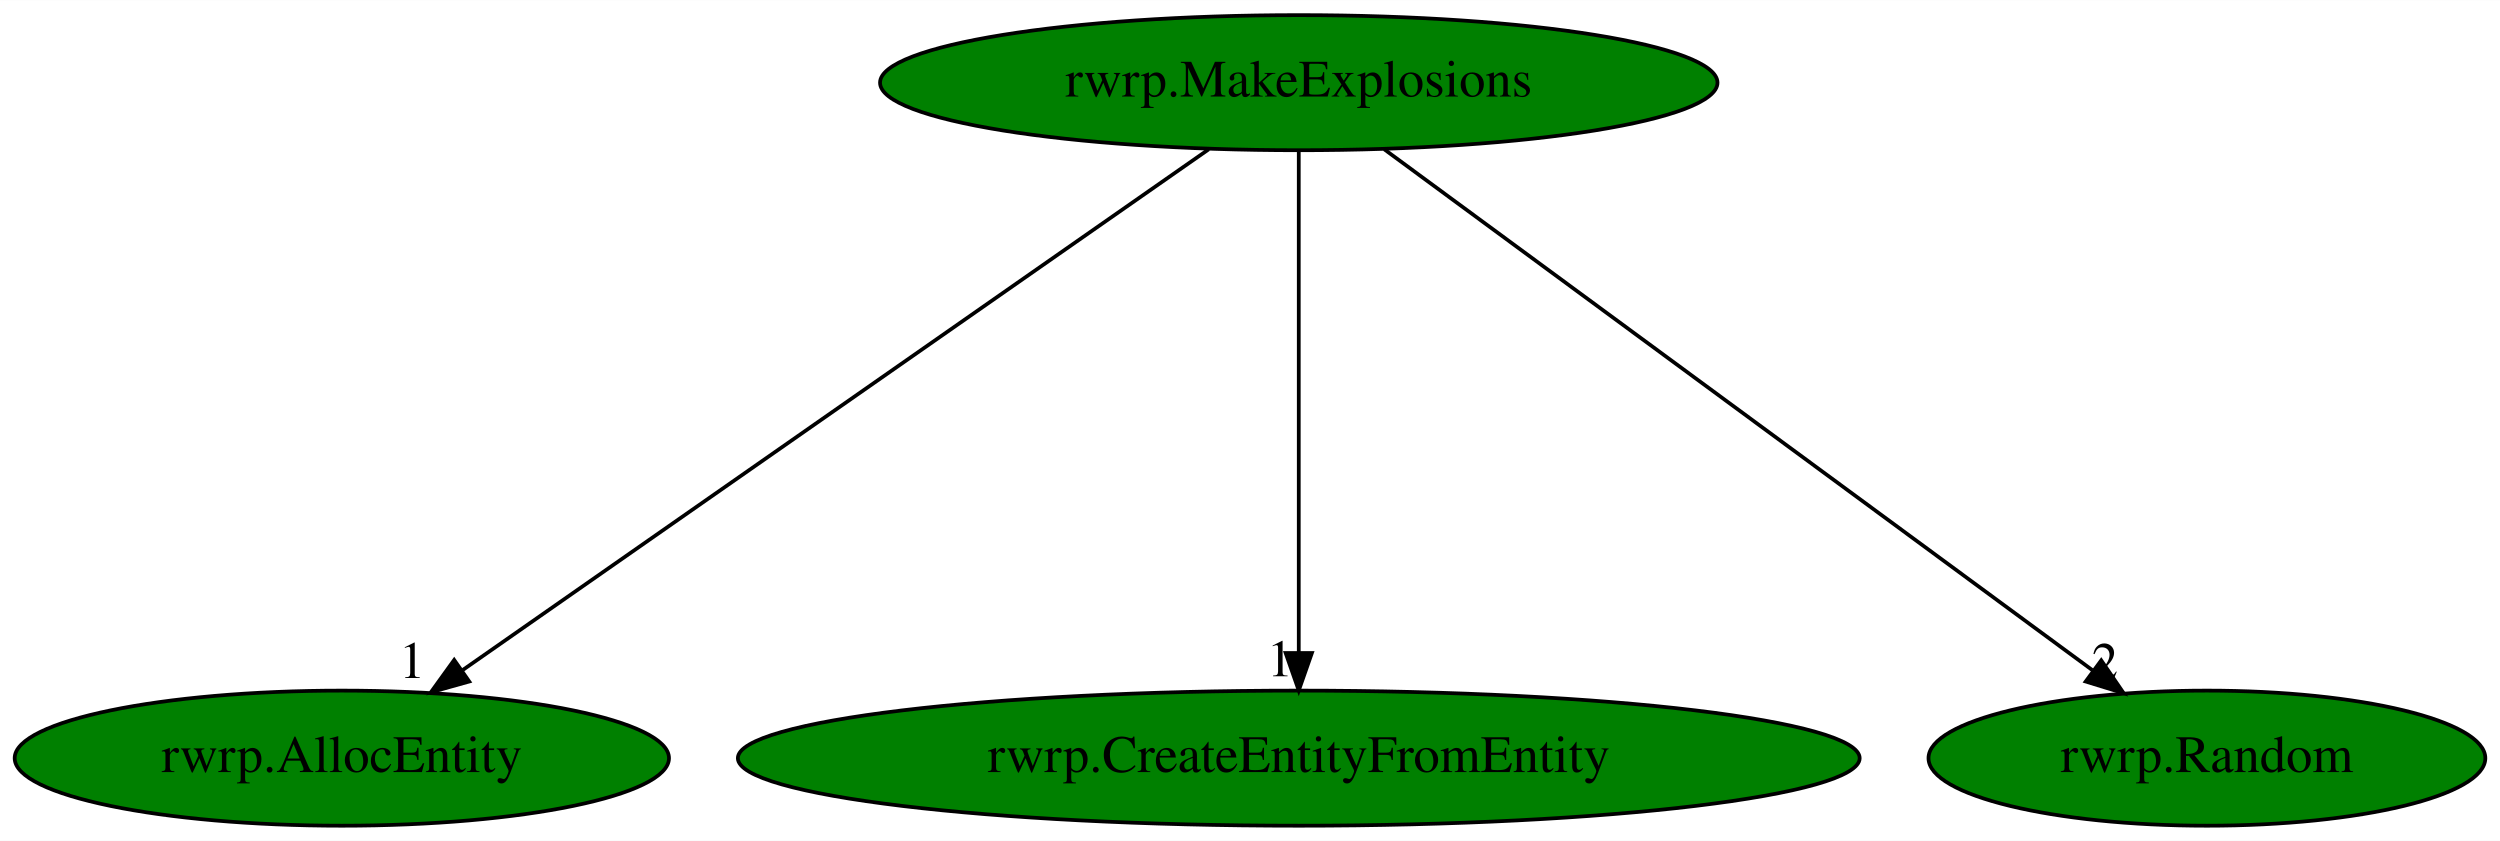
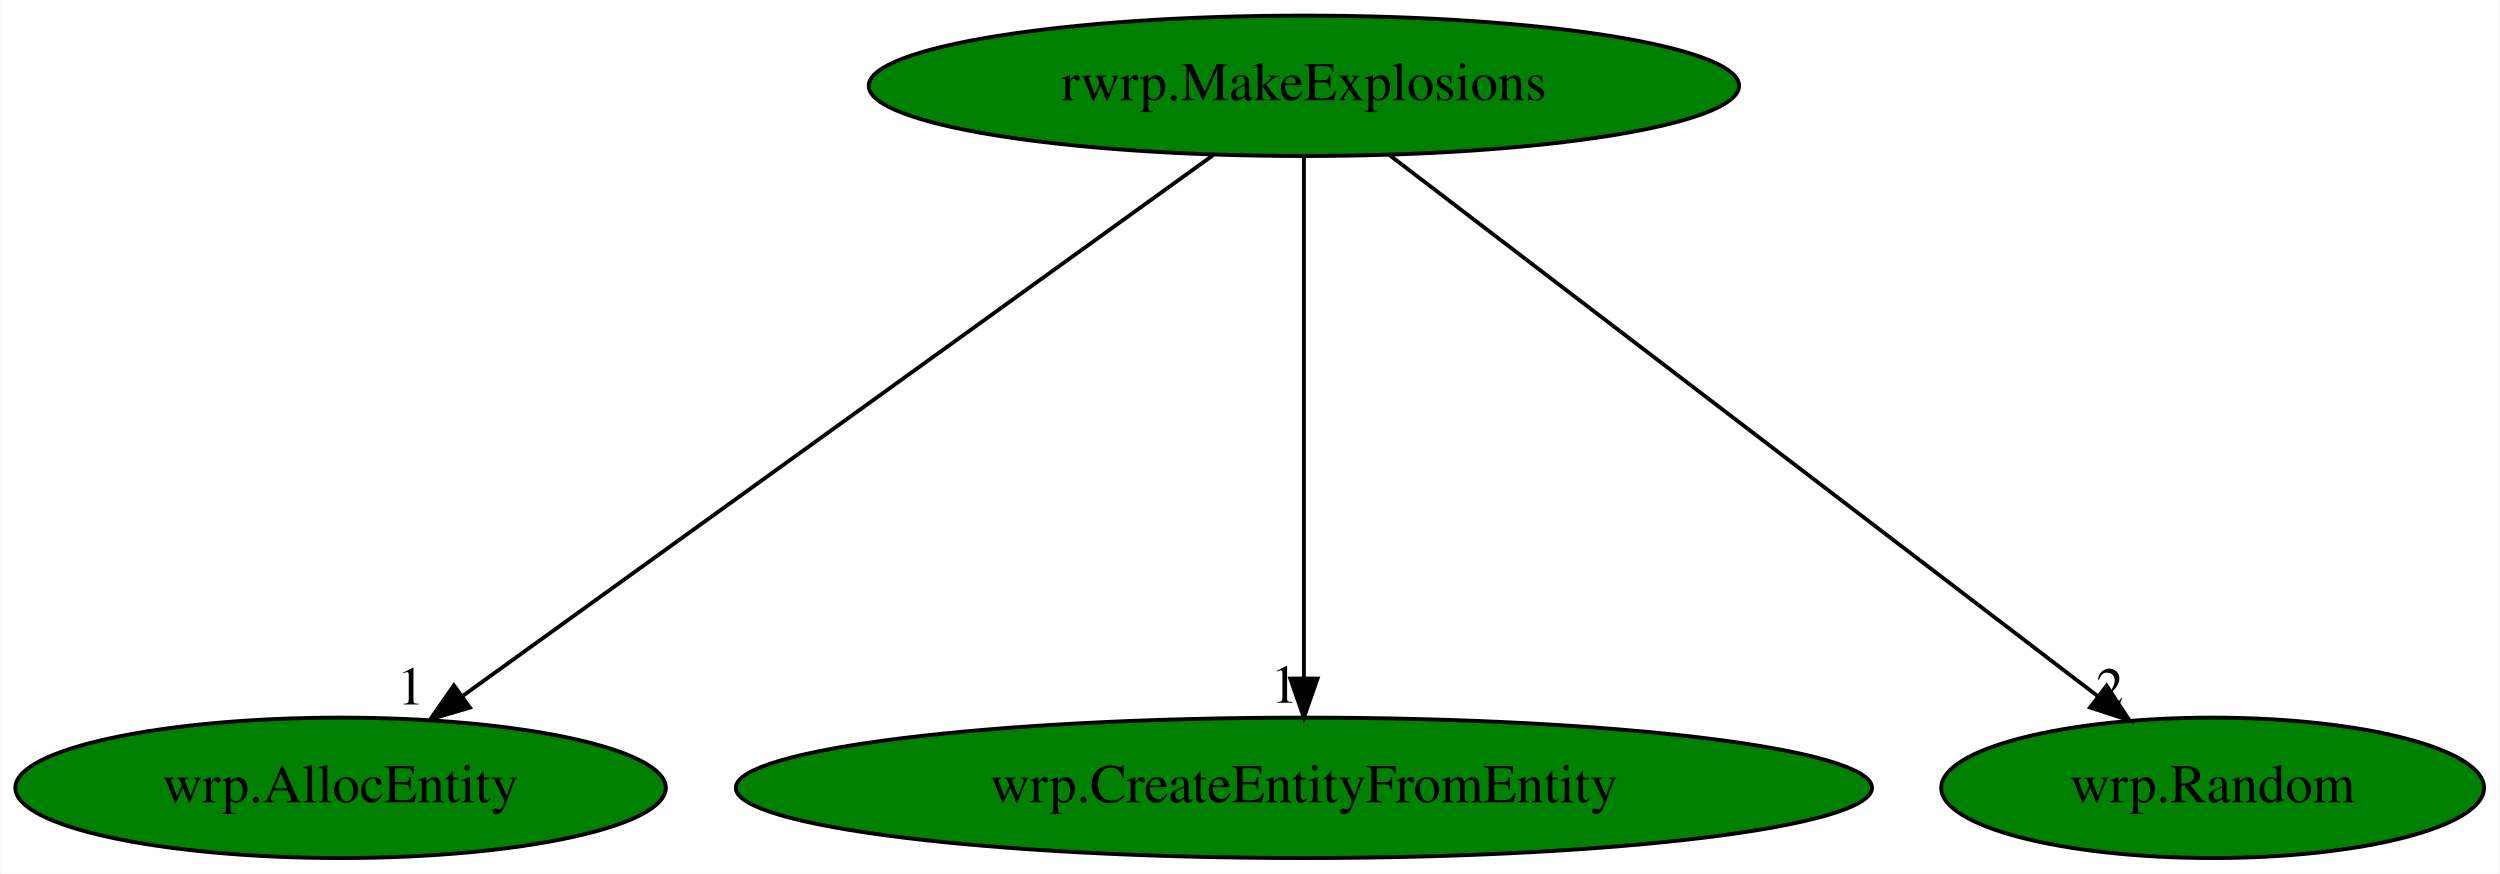
- <svg xmlns="http://www.w3.org/2000/svg" xmlns:xlink="http://www.w3.org/1999/xlink" width="666pt" height="224pt" viewBox="0.00 0.00 666.19 224.00">
+ <svg xmlns="http://www.w3.org/2000/svg" xmlns:xlink="http://www.w3.org/1999/xlink" width="641pt" height="224pt" viewBox="0.00 0.00 640.74 224.00">
  <g id="graph0" class="graph" transform="scale(1 1) rotate(0) translate(4 220)">
-     <polygon fill="white" stroke="transparent" points="-4,4 -4,-220 662.19,-220 662.19,4 -4,4" />
+     <polygon fill="white" stroke="transparent" points="-4,4 -4,-220 636.74,-220 636.74,4 -4,4" />
    <g id="node1" class="node">
-       <ellipse fill="green" stroke="black" cx="342.09" cy="-198" rx="111.58" ry="18" />
-       <text text-anchor="middle" x="342.09" y="-194.3" font-family="Times,serif" font-size="14.00">rwrp.MakeExplosions</text>
+       <ellipse fill="green" stroke="black" cx="330.19" cy="-198" rx="111.58" ry="18" />
+       <text text-anchor="middle" x="330.19" y="-194.3" font-family="Times,serif" font-size="14.00">rwrp.MakeExplosions</text>
    </g>
    <g id="node2" class="node">
      <g id="a_node2">
-         <a xlink:href="rwrp.AllocEntity.svg" xlink:title="rwrp.AllocEntity">
-           <ellipse fill="green" stroke="black" cx="87.09" cy="-18" rx="87.18" ry="18" />
-           <text text-anchor="middle" x="87.09" y="-14.3" font-family="Times,serif" font-size="14.00">rwrp.AllocEntity</text>
+         <a xlink:href="wrp.AllocEntity.svg" xlink:title="wrp.AllocEntity">
+           <ellipse fill="green" stroke="black" cx="83.19" cy="-18" rx="83.39" ry="18" />
+           <text text-anchor="middle" x="83.19" y="-14.3" font-family="Times,serif" font-size="14.00">wrp.AllocEntity</text>
        </a>
      </g>
    </g>
    <g id="edge1" class="edge">
-       <path fill="none" stroke="black" d="M318.1,-180.25C272.04,-148.1 171.2,-77.71 119.32,-41.5" />
-       <polygon fill="black" stroke="black" points="121.04,-38.43 110.83,-35.57 117.03,-44.17 121.04,-38.43" />
-       <text text-anchor="middle" x="105.83" y="-39.37" font-family="Times,serif" font-size="14.00">1</text>
+       <path fill="none" stroke="black" d="M306.96,-180.25C262.34,-148.1 164.66,-77.71 114.41,-41.5" />
+       <polygon fill="black" stroke="black" points="116.35,-38.58 106.19,-35.57 112.25,-44.26 116.35,-38.58" />
+       <text text-anchor="middle" x="101.19" y="-39.37" font-family="Times,serif" font-size="14.00">1</text>
    </g>
    <g id="node3" class="node">
      <g id="a_node3">
-         <a xlink:href="rwrp.CreateEntityFromEntity.svg" xlink:title="rwrp.CreateEntityFromEntity">
-           <ellipse fill="green" stroke="black" cx="342.09" cy="-18" rx="149.47" ry="18" />
-           <text text-anchor="middle" x="342.09" y="-14.3" font-family="Times,serif" font-size="14.00">rwrp.CreateEntityFromEntity</text>
+         <a xlink:href="wrp.CreateEntityFromEntity.svg" xlink:title="wrp.CreateEntityFromEntity">
+           <ellipse fill="green" stroke="black" cx="330.19" cy="-18" rx="145.67" ry="18" />
+           <text text-anchor="middle" x="330.19" y="-14.3" font-family="Times,serif" font-size="14.00">wrp.CreateEntityFromEntity</text>
        </a>
      </g>
    </g>
    <g id="edge2" class="edge">
-       <path fill="none" stroke="black" d="M342.09,-179.93C342.09,-148.97 342.09,-83.3 342.09,-46.13" />
-       <polygon fill="black" stroke="black" points="345.59,-46.02 342.09,-36.02 338.59,-46.02 345.59,-46.02" />
-       <text text-anchor="middle" x="337.09" y="-39.82" font-family="Times,serif" font-size="14.00">1</text>
+       <path fill="none" stroke="black" d="M330.19,-179.93C330.19,-148.97 330.19,-83.3 330.19,-46.13" />
+       <polygon fill="black" stroke="black" points="333.69,-46.02 330.19,-36.02 326.69,-46.02 333.69,-46.02" />
+       <text text-anchor="middle" x="325.19" y="-39.82" font-family="Times,serif" font-size="14.00">1</text>
    </g>
    <g id="node4" class="node">
      <g id="a_node4">
-         <a xlink:href="rwrp.Random.svg" xlink:title="rwrp.Random">
-           <ellipse fill="green" stroke="black" cx="584.09" cy="-18" rx="74.19" ry="18" />
-           <text text-anchor="middle" x="584.09" y="-14.3" font-family="Times,serif" font-size="14.00">rwrp.Random</text>
+         <a xlink:href="wrp.Random.svg" xlink:title="wrp.Random">
+           <ellipse fill="green" stroke="black" cx="563.19" cy="-18" rx="69.59" ry="18" />
+           <text text-anchor="middle" x="563.19" y="-14.3" font-family="Times,serif" font-size="14.00">wrp.Random</text>
        </a>
      </g>
    </g>
    <g id="edge3" class="edge">
-       <path fill="none" stroke="black" d="M364.86,-180.25C408.59,-148.09 504.36,-77.64 553.57,-41.45" />
-       <polygon fill="black" stroke="black" points="555.93,-44.06 561.91,-35.31 551.78,-38.42 555.93,-44.06" />
-       <text text-anchor="middle" x="556.91" y="-39.11" font-family="Times,serif" font-size="14.00">2</text>
+       <path fill="none" stroke="black" d="M352.11,-180.25C394.22,-148.09 486.43,-77.64 533.81,-41.45" />
+       <polygon fill="black" stroke="black" points="536.02,-44.17 541.84,-35.31 531.77,-38.6 536.02,-44.17" />
+       <text text-anchor="middle" x="536.84" y="-39.11" font-family="Times,serif" font-size="14.00">2</text>
    </g>
  </g>
</svg>
